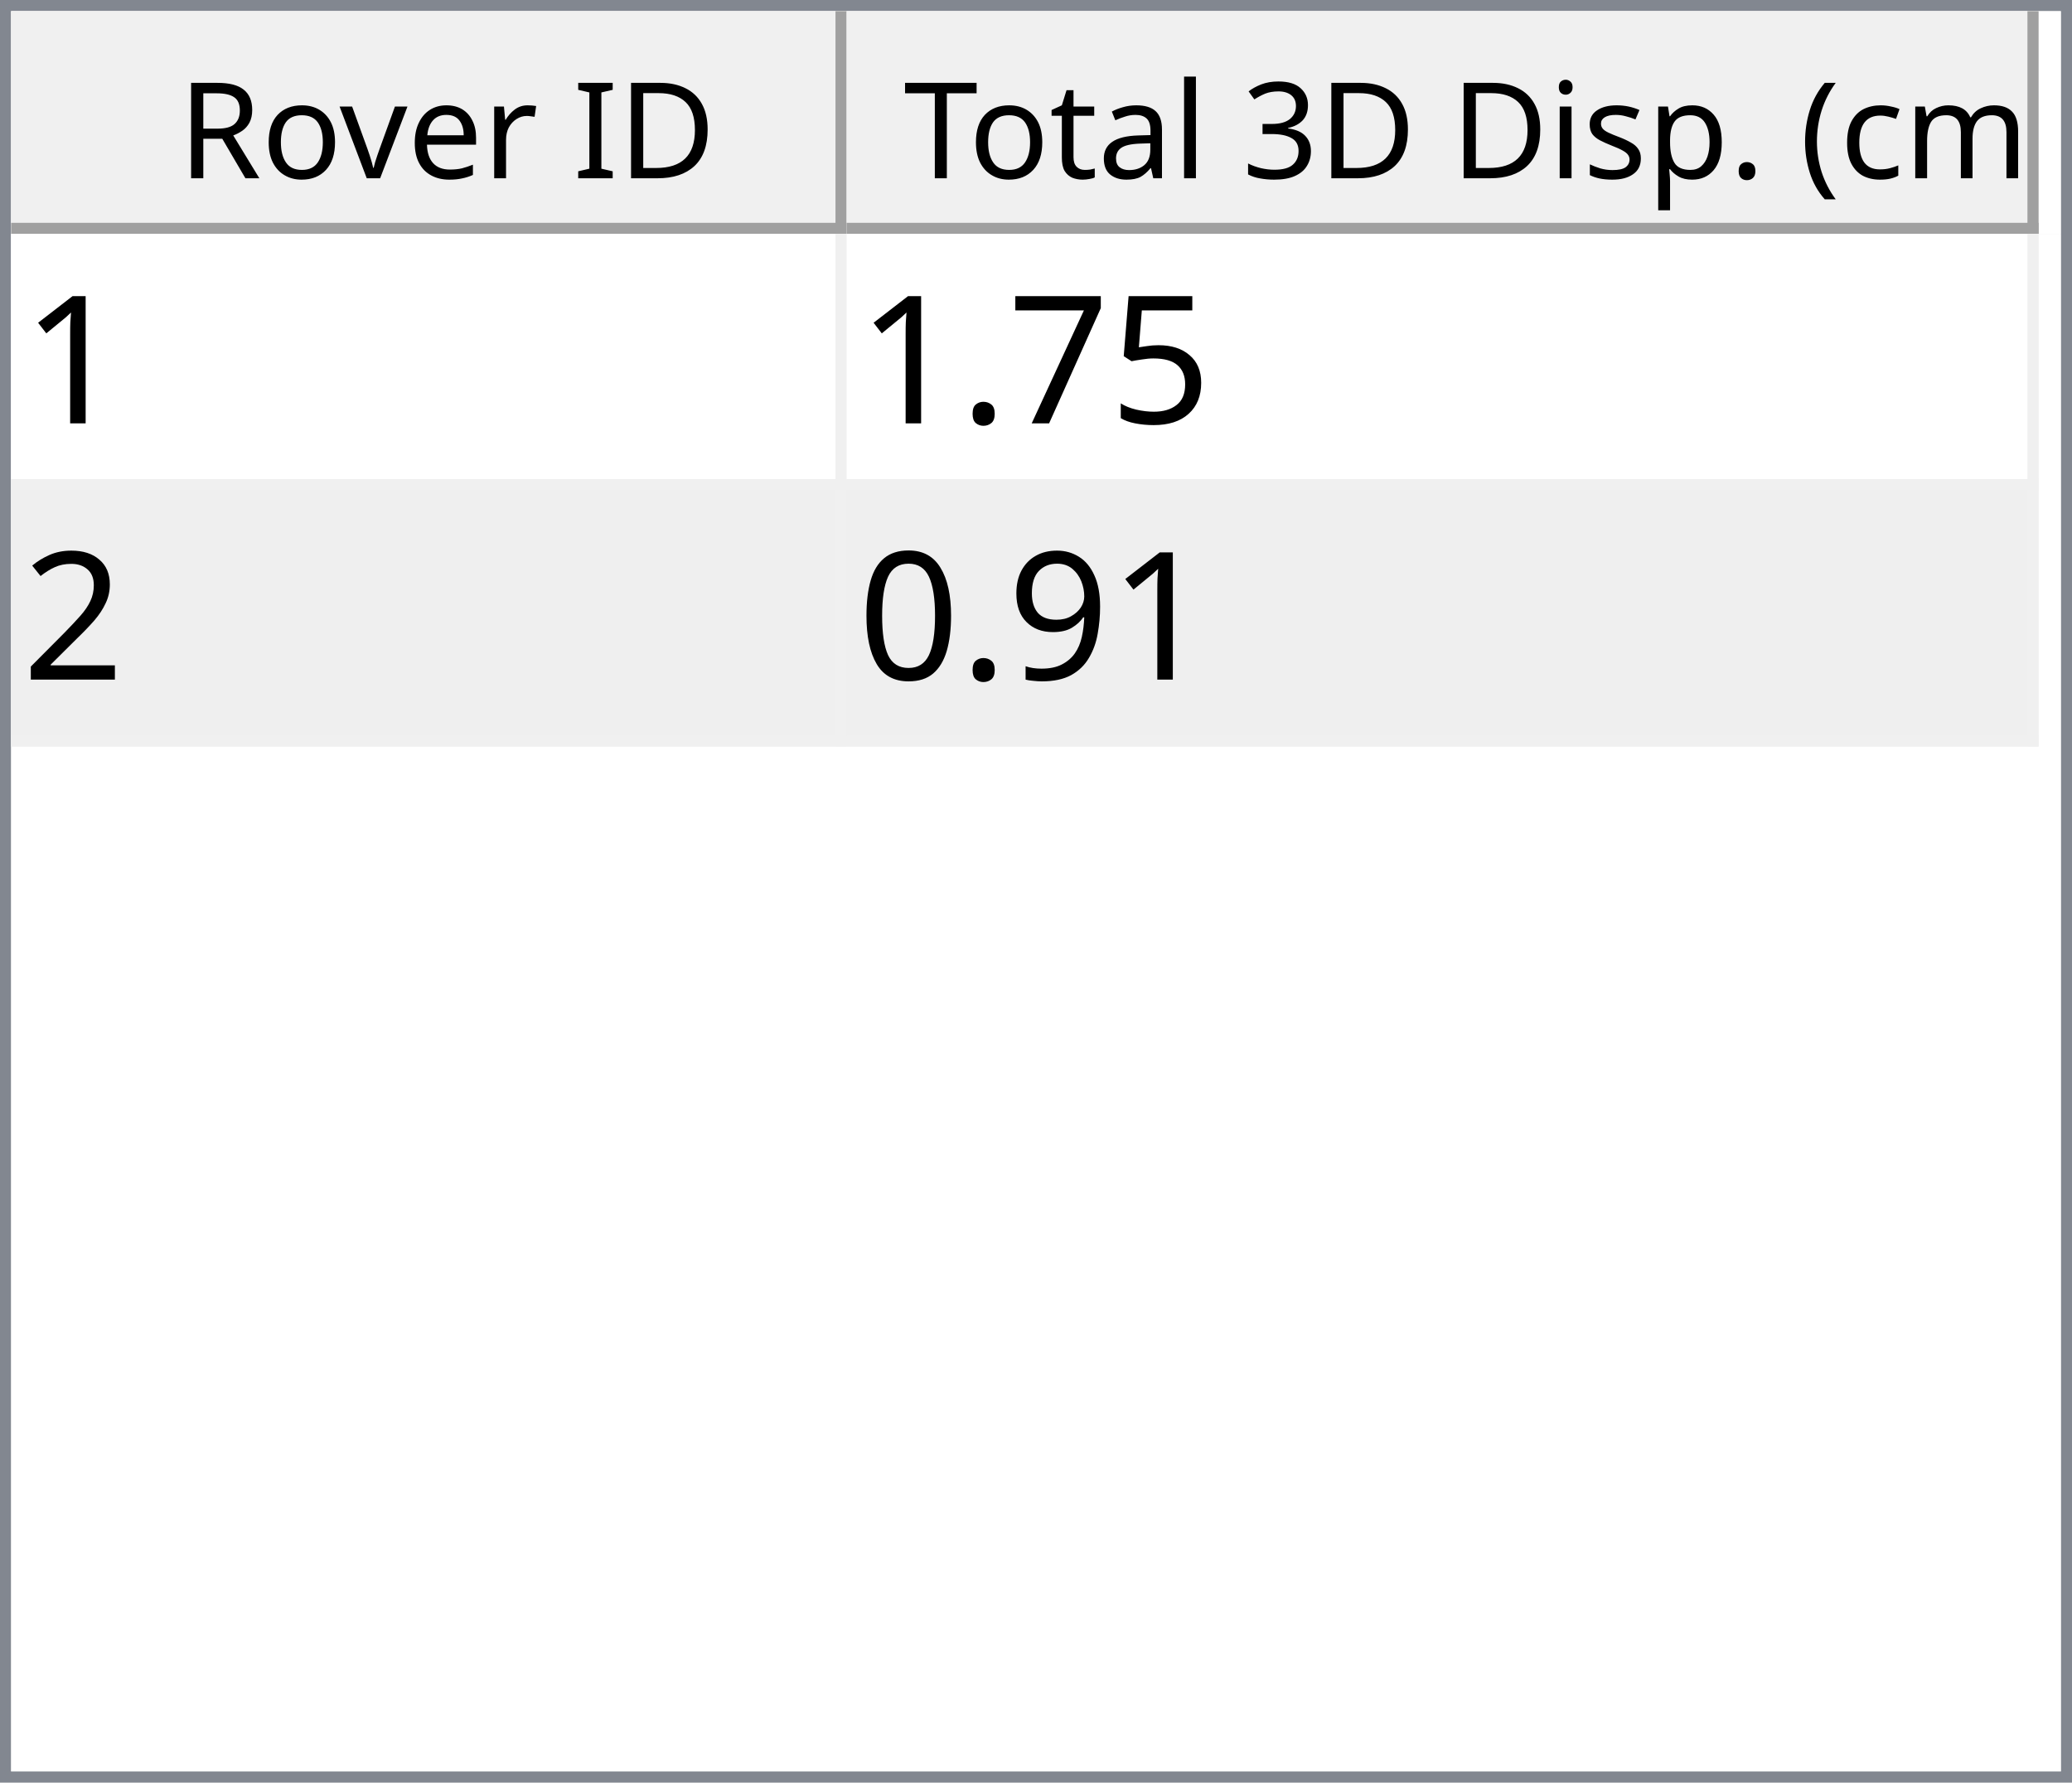
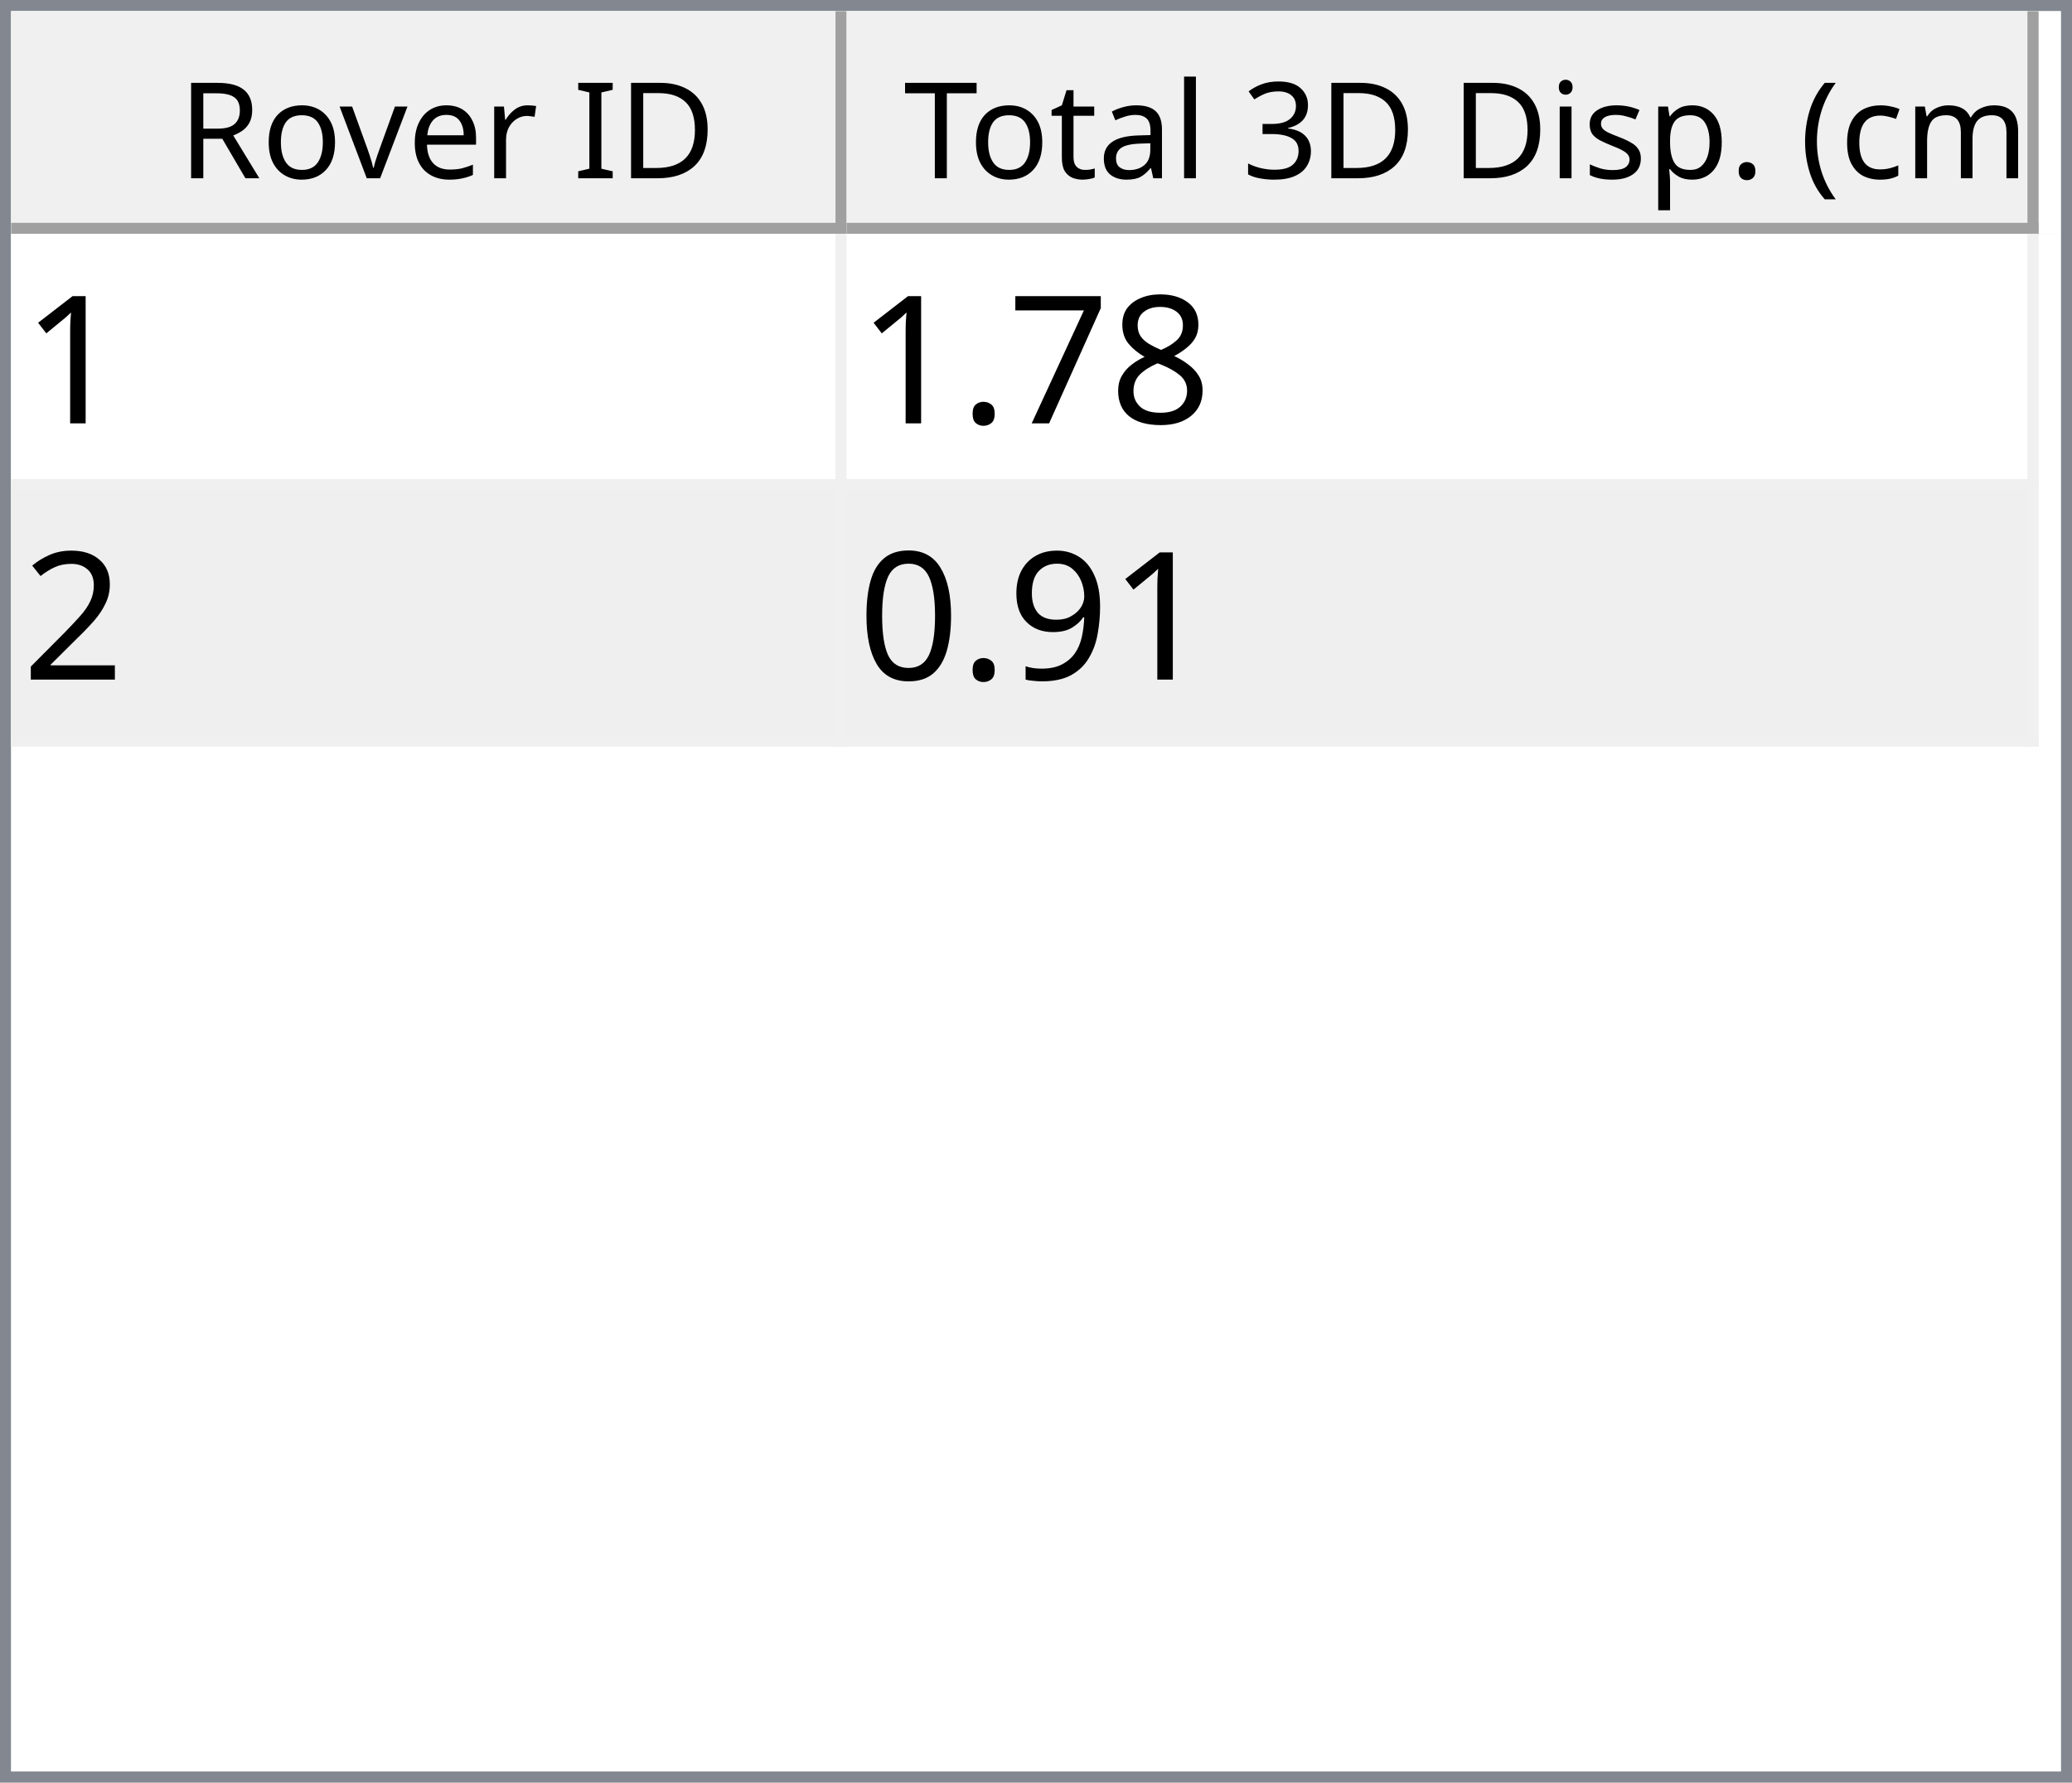
<svg xmlns="http://www.w3.org/2000/svg" style="fill-opacity:1; color-rendering:auto; color-interpolation:auto; text-rendering:auto; stroke:black; stroke-linecap:square; stroke-miterlimit:10; shape-rendering:auto; stroke-opacity:1; fill:black; stroke-dasharray:none; font-weight:normal; stroke-width:1; font-family:'Dialog'; font-style:normal; stroke-linejoin:miter; font-size:12px; stroke-dashoffset:0; image-rendering:auto;" width="186" height="160">
  <defs id="genericDefs" />
  <g>
    <defs id="defs1">
      <clipPath clipPathUnits="userSpaceOnUse" id="clipPath1">
        <path d="M0 0 L186 0 L186 160 L0 160 L0 0 Z" />
      </clipPath>
      <clipPath clipPathUnits="userSpaceOnUse" id="clipPath2">
        <path d="M0 0 L0 160 L186 160 L186 0 Z" />
      </clipPath>
      <clipPath clipPathUnits="userSpaceOnUse" id="clipPath3">
        <path d="M0 0 L0 20 L184 20 L184 0 Z" />
      </clipPath>
      <clipPath clipPathUnits="userSpaceOnUse" id="clipPath4">
        <path d="M0 0 L0 20 L75 20 L75 0 Z" />
      </clipPath>
      <clipPath clipPathUnits="userSpaceOnUse" id="clipPath5">
        <path d="M1 1 L1 19 L74 19 L74 1 Z" />
      </clipPath>
      <clipPath clipPathUnits="userSpaceOnUse" id="clipPath6">
        <path d="M0 0 L0 18 L73 18 L73 0 Z" />
      </clipPath>
      <clipPath clipPathUnits="userSpaceOnUse" id="clipPath7">
        <path d="M-0.5 -0.5 L-0.5 19.5 L74.5 19.5 L74.5 -0.5 Z" />
      </clipPath>
      <clipPath clipPathUnits="userSpaceOnUse" id="clipPath8">
        <path d="M0 0 L0 20 L107 20 L107 0 Z" />
      </clipPath>
      <clipPath clipPathUnits="userSpaceOnUse" id="clipPath9">
        <path d="M1 1 L1 19 L106 19 L106 1 Z" />
      </clipPath>
      <clipPath clipPathUnits="userSpaceOnUse" id="clipPath10">
        <path d="M0 0 L0 18 L105 18 L105 0 Z" />
      </clipPath>
      <clipPath clipPathUnits="userSpaceOnUse" id="clipPath11">
        <path d="M-0.5 -0.5 L-0.5 19.5 L106.5 19.5 L106.5 -0.5 Z" />
      </clipPath>
      <clipPath clipPathUnits="userSpaceOnUse" id="clipPath12">
        <path d="M0 0 L0 138 L184 138 L184 0 Z" />
      </clipPath>
      <clipPath clipPathUnits="userSpaceOnUse" id="clipPath13">
        <path d="M0 0 L0 46 L182 46 L182 0 Z" />
      </clipPath>
      <clipPath clipPathUnits="userSpaceOnUse" id="clipPath14">
        <path d="M-0.5 -0.5 L-0.5 45.5 L181.5 45.5 L181.5 -0.5 Z" />
      </clipPath>
      <clipPath clipPathUnits="userSpaceOnUse" id="clipPath15">
        <path d="M0 0 L0 22 L74 22 L74 0 Z" />
      </clipPath>
      <clipPath clipPathUnits="userSpaceOnUse" id="clipPath16">
        <path d="M0 0 L0 22 L106 22 L106 0 Z" />
      </clipPath>
      <font horiz-adv-x="64.551" id="font1">
        <font-face ascent="107.91" descent="25.098" units-per-em="100" style="font-style:normal; font-family:Segoe UI; font-weight:normal;" />
        <missing-glyph horiz-adv-x="64.551" d="M8.109 0 L8.109 68.266 L56.453 68.266 L56.453 0 L8.109 0 ZM15.328 7.234 L49.219 7.234 L49.219 61.031 L15.328 61.031 L15.328 7.234 Z" />
        <glyph unicode="D" horiz-adv-x="70.117" d="M9.188 0 L9.188 70.016 L28.516 70.016 Q65.531 70.016 65.531 35.891 Q65.531 19.672 55.25 9.836 Q44.969 0 27.734 0 L9.188 0 ZM17.391 62.594 L17.391 7.422 L27.828 7.422 Q41.609 7.422 49.273 14.797 Q56.938 22.172 56.938 35.688 Q56.938 62.594 28.328 62.594 L17.391 62.594 Z" />
        <glyph unicode="I" horiz-adv-x="26.611" d="M17.391 0 L9.188 0 L9.188 70.016 L17.391 70.016 L17.391 0 Z" />
        <glyph unicode=" " horiz-adv-x="27.393" d="" />
        <glyph unicode="r" horiz-adv-x="34.766" d="M34.188 41.891 Q32.078 43.5 28.125 43.5 Q23 43.5 19.555 38.672 Q16.109 33.844 16.109 25.484 L16.109 0 L8.109 0 L8.109 50 L16.109 50 L16.109 39.703 L16.312 39.703 Q18.016 44.969 21.531 47.922 Q25.047 50.875 29.391 50.875 Q32.516 50.875 34.188 50.203 L34.188 41.891 Z" />
        <glyph unicode="e" horiz-adv-x="52.295" d="M48.297 23 L12.984 23 Q13.188 14.656 17.484 10.109 Q21.781 5.562 29.297 5.562 Q37.75 5.562 44.828 11.141 L44.828 3.609 Q38.234 -1.172 27.391 -1.172 Q16.797 -1.172 10.742 5.641 Q4.688 12.453 4.688 24.812 Q4.688 36.469 11.305 43.82 Q17.922 51.172 27.734 51.172 Q37.547 51.172 42.922 44.828 Q48.297 38.484 48.297 27.203 L48.297 23 ZM40.094 29.781 Q40.047 36.719 36.75 40.578 Q33.453 44.438 27.594 44.438 Q21.922 44.438 17.969 40.383 Q14.016 36.328 13.094 29.781 L40.094 29.781 Z" />
        <glyph unicode="v" horiz-adv-x="47.9" d="M47.406 50 L27.484 0 L19.625 0 L0.688 50 L9.469 50 L22.172 13.672 Q23.578 9.672 23.922 6.688 L24.125 6.688 Q24.609 10.453 25.688 13.484 L38.969 50 L47.406 50 Z" />
        <glyph unicode="o" horiz-adv-x="58.594" d="M29 -1.172 Q17.922 -1.172 11.305 5.836 Q4.688 12.844 4.688 24.422 Q4.688 37.016 11.57 44.094 Q18.453 51.172 30.172 51.172 Q41.359 51.172 47.633 44.289 Q53.906 37.406 53.906 25.203 Q53.906 13.234 47.141 6.031 Q40.375 -1.172 29 -1.172 ZM29.594 44.438 Q21.875 44.438 17.383 39.188 Q12.891 33.938 12.891 24.703 Q12.891 15.828 17.43 10.695 Q21.969 5.562 29.594 5.562 Q37.359 5.562 41.531 10.594 Q45.703 15.625 45.703 24.906 Q45.703 34.281 41.531 39.359 Q37.359 44.438 29.594 44.438 Z" />
        <glyph unicode="R" horiz-adv-x="59.814" d="M59.375 0 L49.609 0 L37.891 19.625 Q36.281 22.359 34.766 24.289 Q33.25 26.219 31.664 27.438 Q30.078 28.656 28.25 29.219 Q26.422 29.781 24.125 29.781 L17.391 29.781 L17.391 0 L9.188 0 L9.188 70.016 L30.078 70.016 Q34.672 70.016 38.555 68.867 Q42.438 67.719 45.289 65.375 Q48.141 63.031 49.758 59.547 Q51.375 56.062 51.375 51.375 Q51.375 47.703 50.273 44.656 Q49.172 41.609 47.148 39.211 Q45.125 36.812 42.266 35.133 Q39.406 33.453 35.844 32.516 L35.844 32.328 Q37.594 31.547 38.891 30.547 Q40.188 29.547 41.359 28.18 Q42.531 26.812 43.68 25.078 Q44.828 23.344 46.234 21.047 L59.375 0 ZM17.391 62.594 L17.391 37.203 L28.516 37.203 Q31.594 37.203 34.203 38.133 Q36.812 39.062 38.719 40.797 Q40.625 42.531 41.703 45.047 Q42.781 47.562 42.781 50.688 Q42.781 56.297 39.141 59.445 Q35.5 62.594 28.609 62.594 L17.391 62.594 Z" />
        <glyph unicode=")" horiz-adv-x="30.176" d="M8.297 -15.922 L1.172 -15.922 Q16.406 2.344 16.406 26.812 Q16.406 51.469 1.078 70.016 L8.297 70.016 Q23.531 52.156 23.531 26.703 Q23.531 1.375 8.297 -15.922 Z" />
        <glyph unicode="m" horiz-adv-x="86.133" d="M79.109 0 L71.094 0 L71.094 28.719 Q71.094 37.016 68.531 40.727 Q65.969 44.438 59.906 44.438 Q54.781 44.438 51.195 39.75 Q47.609 35.062 47.609 28.516 L47.609 0 L39.594 0 L39.594 29.688 Q39.594 44.438 28.219 44.438 Q22.953 44.438 19.531 40.016 Q16.109 35.594 16.109 28.516 L16.109 0 L8.109 0 L8.109 50 L16.109 50 L16.109 42.094 L16.312 42.094 Q21.625 51.172 31.844 51.172 Q36.969 51.172 40.773 48.312 Q44.578 45.453 46 40.828 Q51.562 51.172 62.594 51.172 Q79.109 51.172 79.109 30.812 L79.109 0 Z" />
        <glyph unicode="c" horiz-adv-x="46.191" d="M42.188 2.297 Q36.422 -1.172 28.516 -1.172 Q17.828 -1.172 11.258 5.789 Q4.688 12.75 4.688 23.828 Q4.688 36.188 11.766 43.68 Q18.844 51.172 30.672 51.172 Q37.25 51.172 42.281 48.734 L42.281 40.531 Q36.719 44.438 30.375 44.438 Q22.703 44.438 17.797 38.945 Q12.891 33.453 12.891 24.516 Q12.891 15.719 17.508 10.641 Q22.125 5.562 29.891 5.562 Q36.422 5.562 42.188 9.906 L42.188 2.297 Z" />
        <glyph unicode="(" horiz-adv-x="30.176" d="M29.109 -15.922 L21.969 -15.922 Q6.844 1.375 6.844 26.703 Q6.844 52.156 21.969 70.016 L29.203 70.016 Q13.875 51.469 13.875 26.812 Q13.875 2.344 29.109 -15.922 Z" />
        <glyph unicode="." horiz-adv-x="21.68" d="M10.891 -1.078 Q8.641 -1.078 7.055 0.539 Q5.469 2.156 5.469 4.391 Q5.469 6.641 7.055 8.273 Q8.641 9.906 10.891 9.906 Q13.188 9.906 14.797 8.273 Q16.406 6.641 16.406 4.391 Q16.406 2.156 14.797 0.539 Q13.188 -1.078 10.891 -1.078 Z" />
        <glyph unicode="p" horiz-adv-x="58.789" d="M16.312 7.234 L16.109 7.234 L16.109 -23 L8.109 -23 L8.109 50 L16.109 50 L16.109 41.219 L16.312 41.219 Q22.219 51.172 33.594 51.172 Q43.266 51.172 48.688 44.461 Q54.109 37.75 54.109 26.469 Q54.109 13.922 48 6.375 Q41.891 -1.172 31.297 -1.172 Q21.578 -1.172 16.312 7.234 ZM16.109 27.391 L16.109 20.406 Q16.109 14.203 20.141 9.883 Q24.172 5.562 30.375 5.562 Q37.641 5.562 41.773 11.133 Q45.906 16.703 45.906 26.609 Q45.906 34.969 42.047 39.703 Q38.188 44.438 31.594 44.438 Q24.609 44.438 20.359 39.578 Q16.109 34.719 16.109 27.391 Z" />
        <glyph unicode="s" horiz-adv-x="42.432" d="M5.078 1.812 L5.078 10.406 Q11.625 5.562 19.484 5.562 Q30.031 5.562 30.031 12.594 Q30.031 14.594 29.125 15.992 Q28.219 17.391 26.68 18.461 Q25.141 19.531 23.07 20.383 Q21 21.234 18.609 22.172 Q15.281 23.484 12.766 24.828 Q10.25 26.172 8.57 27.859 Q6.891 29.547 6.031 31.695 Q5.172 33.844 5.172 36.719 Q5.172 40.234 6.789 42.945 Q8.406 45.656 11.086 47.484 Q13.766 49.312 17.211 50.242 Q20.656 51.172 24.312 51.172 Q30.812 51.172 35.938 48.922 L35.938 40.828 Q30.422 44.438 23.25 44.438 Q21 44.438 19.195 43.922 Q17.391 43.406 16.094 42.477 Q14.797 41.547 14.086 40.258 Q13.375 38.969 13.375 37.406 Q13.375 35.453 14.086 34.133 Q14.797 32.812 16.164 31.789 Q17.531 30.766 19.484 29.938 Q21.438 29.109 23.922 28.125 Q27.25 26.859 29.883 25.516 Q32.516 24.172 34.375 22.484 Q36.234 20.797 37.234 18.602 Q38.234 16.406 38.234 13.375 Q38.234 9.672 36.602 6.938 Q34.969 4.203 32.234 2.398 Q29.5 0.594 25.93 -0.289 Q22.359 -1.172 18.453 -1.172 Q10.75 -1.172 5.078 1.812 Z" />
        <glyph unicode="i" horiz-adv-x="24.219" d="M12.203 62.703 Q10.062 62.703 8.547 64.164 Q7.031 65.625 7.031 67.875 Q7.031 70.125 8.547 71.609 Q10.062 73.094 12.203 73.094 Q14.406 73.094 15.945 71.609 Q17.484 70.125 17.484 67.875 Q17.484 65.719 15.945 64.211 Q14.406 62.703 12.203 62.703 ZM16.109 0 L8.109 0 L8.109 50 L16.109 50 L16.109 0 Z" />
        <glyph unicode="3" horiz-adv-x="53.906" d="M46.531 19.828 Q46.531 15.094 44.75 11.211 Q42.969 7.328 39.719 4.57 Q36.469 1.812 31.93 0.297 Q27.391 -1.219 21.922 -1.219 Q11.922 -1.219 6 2.594 L6 11.188 Q13.094 5.609 22.219 5.609 Q25.875 5.609 28.828 6.539 Q31.781 7.469 33.906 9.227 Q36.031 10.984 37.18 13.477 Q38.328 15.969 38.328 19.094 Q38.328 32.812 18.797 32.812 L12.984 32.812 L12.984 39.594 L18.5 39.594 Q35.797 39.594 35.797 52.484 Q35.797 64.406 22.609 64.406 Q15.188 64.406 8.688 59.422 L8.688 67.188 Q15.375 71.188 24.609 71.188 Q29 71.188 32.57 69.969 Q36.141 68.75 38.68 66.555 Q41.219 64.359 42.609 61.281 Q44 58.203 44 54.5 Q44 40.672 30.031 36.719 L30.031 36.531 Q33.594 36.141 36.625 34.797 Q39.656 33.453 41.852 31.305 Q44.047 29.156 45.289 26.25 Q46.531 23.344 46.531 19.828 Z" />
        <glyph unicode="l" horiz-adv-x="24.219" d="M16.109 0 L8.109 0 L8.109 74.031 L16.109 74.031 L16.109 0 Z" />
        <glyph unicode="a" horiz-adv-x="50.879" d="M43.891 0 L35.891 0 L35.891 7.812 L35.688 7.812 Q30.469 -1.172 20.312 -1.172 Q12.844 -1.172 8.617 2.781 Q4.391 6.734 4.391 13.281 Q4.391 27.297 20.906 29.594 L35.891 31.688 Q35.891 44.438 25.594 44.438 Q16.547 44.438 9.281 38.281 L9.281 46.484 Q16.656 51.172 26.266 51.172 Q43.891 51.172 43.891 32.516 L43.891 0 ZM35.891 25.297 L23.828 23.641 Q18.266 22.859 15.43 20.875 Q12.594 18.891 12.594 13.875 Q12.594 10.203 15.211 7.883 Q17.828 5.562 22.172 5.562 Q28.125 5.562 32.008 9.742 Q35.891 13.922 35.891 20.312 L35.891 25.297 Z" />
        <glyph unicode="t" horiz-adv-x="33.887" d="M31.297 0.484 Q28.469 -1.078 23.828 -1.078 Q10.688 -1.078 10.688 13.578 L10.688 43.172 L2.094 43.172 L2.094 50 L10.688 50 L10.688 62.203 L18.703 64.797 L18.703 50 L31.297 50 L31.297 43.172 L18.703 43.172 L18.703 14.984 Q18.703 9.969 20.414 7.82 Q22.125 5.672 26.078 5.672 Q29.109 5.672 31.297 7.328 L31.297 0.484 Z" />
        <glyph unicode="T" horiz-adv-x="52.393" d="M50.594 62.594 L30.375 62.594 L30.375 0 L22.172 0 L22.172 62.594 L2 62.594 L2 70.016 L50.594 70.016 L50.594 62.594 Z" />
      </font>
      <font horiz-adv-x="75.0" id="font2">
        <font-face ascent="100.537" descent="21.973" units-per-em="100" style="font-style:normal; font-family:sans-serif; font-weight:normal;" />
        <missing-glyph horiz-adv-x="75.0" d="M12.5 0 L12.5 62.5 L62.5 62.5 L62.5 0 L12.5 0 ZM14.062 1.562 L60.938 1.562 L60.938 60.938 L14.062 60.938 L14.062 1.562 Z" />
        <glyph unicode="1" horiz-adv-x="55.615" d="M37.25 0 L28.469 0 L28.469 56 Q25.297 52.984 20.141 49.953 Q14.984 46.922 10.891 45.406 L10.891 53.906 Q18.266 57.375 23.781 62.305 Q29.297 67.234 31.594 71.875 L37.25 71.875 L37.25 0 Z" />
-         <glyph unicode="5" horiz-adv-x="55.615" d="M4.156 18.75 L13.375 19.531 Q14.406 12.797 18.141 9.398 Q21.875 6 27.156 6 Q33.5 6 37.891 10.789 Q42.281 15.578 42.281 23.484 Q42.281 31 38.062 35.352 Q33.844 39.703 27 39.703 Q22.75 39.703 19.336 37.773 Q15.922 35.844 13.969 32.766 L5.719 33.844 L12.641 70.609 L48.25 70.609 L48.25 62.203 L19.672 62.203 L15.828 42.969 Q22.266 47.469 29.344 47.469 Q38.719 47.469 45.164 40.969 Q51.609 34.469 51.609 24.266 Q51.609 14.547 45.953 7.469 Q39.062 -1.219 27.156 -1.219 Q17.391 -1.219 11.211 4.25 Q5.031 9.719 4.156 18.75 Z" />
+         <glyph unicode="8" horiz-adv-x="55.615" d="M17.672 38.812 Q12.203 40.828 9.57 44.539 Q6.938 48.25 6.938 53.422 Q6.938 61.234 12.555 66.555 Q18.172 71.875 27.484 71.875 Q36.859 71.875 42.578 66.43 Q48.297 60.984 48.297 53.172 Q48.297 48.188 45.68 44.508 Q43.062 40.828 37.75 38.812 Q44.344 36.672 47.781 31.883 Q51.219 27.094 51.219 20.453 Q51.219 11.281 44.727 5.031 Q38.234 -1.219 27.641 -1.219 Q17.047 -1.219 10.547 5.055 Q4.047 11.328 4.047 20.703 Q4.047 27.688 7.594 32.398 Q11.141 37.109 17.672 38.812 ZM15.922 53.719 Q15.922 48.641 19.195 45.414 Q22.469 42.188 27.688 42.188 Q32.766 42.188 36.016 45.383 Q39.266 48.578 39.266 53.219 Q39.266 58.062 35.914 61.359 Q32.562 64.656 27.594 64.656 Q22.562 64.656 19.242 61.43 Q15.922 58.203 15.922 53.719 ZM13.094 20.656 Q13.094 16.891 14.875 13.375 Q16.656 9.859 20.172 7.93 Q23.688 6 27.734 6 Q34.031 6 38.133 10.055 Q42.234 14.109 42.234 20.359 Q42.234 26.703 38.016 30.859 Q33.797 35.016 27.438 35.016 Q21.234 35.016 17.164 30.914 Q13.094 26.812 13.094 20.656 Z" />
        <glyph unicode="7" horiz-adv-x="55.615" d="M4.734 62.203 L4.734 70.656 L51.078 70.656 L51.078 63.812 Q44.234 56.547 37.523 44.484 Q30.812 32.422 27.156 19.672 Q24.516 10.688 23.781 0 L14.75 0 Q14.891 8.453 18.062 20.414 Q21.234 32.375 27.172 43.484 Q33.109 54.594 39.797 62.203 L4.734 62.203 Z" />
        <glyph unicode="." horiz-adv-x="27.783" d="M9.078 0 L9.078 10.016 L19.094 10.016 L19.094 0 L9.078 0 Z" />
        <glyph unicode="2" horiz-adv-x="55.615" d="M50.344 8.453 L50.344 0 L3.031 0 Q2.938 3.172 4.047 6.109 Q5.859 10.938 9.836 15.625 Q13.812 20.312 21.344 26.469 Q33.016 36.031 37.117 41.625 Q41.219 47.219 41.219 52.203 Q41.219 57.422 37.477 61.008 Q33.734 64.594 27.734 64.594 Q21.391 64.594 17.578 60.789 Q13.766 56.984 13.719 50.25 L4.688 51.172 Q5.609 61.281 11.664 66.578 Q17.719 71.875 27.938 71.875 Q38.234 71.875 44.242 66.164 Q50.25 60.453 50.25 52 Q50.25 47.703 48.492 43.555 Q46.734 39.406 42.656 34.812 Q38.578 30.219 29.109 22.219 Q21.188 15.578 18.945 13.211 Q16.703 10.844 15.234 8.453 L50.344 8.453 Z" />
        <glyph unicode="9" horiz-adv-x="55.615" d="M5.469 16.547 L13.922 17.328 Q14.984 11.375 18.016 8.688 Q21.047 6 25.781 6 Q29.828 6 32.883 7.859 Q35.938 9.719 37.891 12.82 Q39.844 15.922 41.164 21.195 Q42.484 26.469 42.484 31.938 Q42.484 32.516 42.438 33.688 Q39.797 29.5 35.234 26.883 Q30.672 24.266 25.344 24.266 Q16.453 24.266 10.305 30.711 Q4.156 37.156 4.156 47.703 Q4.156 58.594 10.578 65.234 Q17 71.875 26.656 71.875 Q33.641 71.875 39.43 68.117 Q45.219 64.359 48.219 57.398 Q51.219 50.438 51.219 37.25 Q51.219 23.531 48.242 15.406 Q45.266 7.281 39.383 3.031 Q33.5 -1.219 25.594 -1.219 Q17.188 -1.219 11.867 3.445 Q6.547 8.109 5.469 16.547 ZM41.453 48.141 Q41.453 55.719 37.43 60.156 Q33.406 64.594 27.734 64.594 Q21.875 64.594 17.531 59.812 Q13.188 55.031 13.188 47.406 Q13.188 40.578 17.312 36.305 Q21.438 32.031 27.484 32.031 Q33.594 32.031 37.523 36.305 Q41.453 40.578 41.453 48.141 Z" />
        <glyph unicode="0" horiz-adv-x="55.615" d="M4.156 35.297 Q4.156 48 6.766 55.742 Q9.375 63.484 14.523 67.68 Q19.672 71.875 27.484 71.875 Q33.25 71.875 37.594 69.555 Q41.938 67.234 44.773 62.867 Q47.609 58.5 49.219 52.227 Q50.828 45.953 50.828 35.297 Q50.828 22.703 48.242 14.969 Q45.656 7.234 40.508 3.008 Q35.359 -1.219 27.484 -1.219 Q17.141 -1.219 11.234 6.203 Q4.156 15.141 4.156 35.297 ZM13.188 35.297 Q13.188 17.672 17.312 11.836 Q21.438 6 27.484 6 Q33.547 6 37.672 11.859 Q41.797 17.719 41.797 35.297 Q41.797 52.984 37.672 58.789 Q33.547 64.594 27.391 64.594 Q21.344 64.594 17.719 59.469 Q13.188 52.938 13.188 35.297 Z" />
      </font>
    </defs>
    <g style="fill:white; stroke:white;">
      <rect x="0" y="0" width="186" style="clip-path:url(#clipPath1); stroke:none;" height="160" />
    </g>
    <g style="fill:white; text-rendering:optimizeSpeed; color-rendering:optimizeSpeed; image-rendering:optimizeSpeed; shape-rendering:crispEdges; stroke:white; color-interpolation:sRGB;">
      <rect x="0" width="186" height="160" y="0" style="stroke:none;" />
      <path style="stroke:none;" d="M0 160 L186 160 L186 0 L0 0 Z" />
    </g>
    <g style="fill:rgb(240,240,240); font-family:'Segoe UI'; stroke:rgb(240,240,240);">
      <rect x="0" y="0" width="186" style="clip-path:url(#clipPath2); stroke:none;" height="160" />
    </g>
    <g style="fill:rgb(130,135,144); font-family:'Segoe UI'; stroke:rgb(130,135,144);">
      <path d="M0 0 L186 0 L186 160 L0 160 L0 0 ZM1 1 L185 1 L185 159 L1 159 L1 1 Z" style="fill-rule:evenodd; clip-path:url(#clipPath2); stroke:none;" />
    </g>
    <g style="fill:white; font-family:'Segoe UI'; stroke:white;" transform="translate(1,1)">
      <rect x="0" y="0" width="184" style="clip-path:url(#clipPath3); stroke:none;" height="20" />
    </g>
    <g style="fill:rgb(240,240,240); font-family:'Segoe UI'; stroke:rgb(240,240,240);" transform="translate(1,1)">
      <rect x="0" y="0" width="75" style="clip-path:url(#clipPath4); stroke:none;" height="20" />
    </g>
    <g style="font-family:'Segoe UI';" transform="translate(2,2)">
      <text x="14" xml:space="preserve" y="14" style="clip-path:url(#clipPath6); stroke:none;">Rover ID</text>
    </g>
    <g style="fill:rgb(160,160,160); font-family:'Segoe UI'; stroke:rgb(160,160,160); stroke-linejoin:bevel;" transform="translate(1.5,1.5)">
      <line x1="74" x2="74" y1="0" style="fill:none; clip-path:url(#clipPath7);" y2="19" />
    </g>
    <g style="fill:rgb(160,160,160); font-family:'Segoe UI'; stroke:rgb(160,160,160); stroke-linejoin:bevel;" transform="matrix(1,0,0,1,1,1) translate(0.5,0.5)">
      <line x1="0" x2="74" y1="19" style="fill:none; clip-path:url(#clipPath7);" y2="19" />
    </g>
    <g style="fill:rgb(240,240,240); font-family:'Segoe UI'; stroke:rgb(240,240,240);" transform="translate(76,1)">
      <rect x="0" y="0" width="107" style="clip-path:url(#clipPath8); stroke:none;" height="20" />
    </g>
    <g style="font-family:'Segoe UI';" transform="translate(77,2)">
      <text x="1" xml:space="preserve" y="14" style="clip-path:url(#clipPath10); stroke:none;"> Total 3D Disp. (cm)</text>
    </g>
    <g style="fill:rgb(160,160,160); font-family:'Segoe UI'; stroke:rgb(160,160,160); stroke-linejoin:bevel;" transform="translate(76.5,1.5)">
      <line x1="106" x2="106" y1="0" style="fill:none; clip-path:url(#clipPath11);" y2="19" />
    </g>
    <g style="fill:rgb(160,160,160); font-family:'Segoe UI'; stroke:rgb(160,160,160); stroke-linejoin:bevel;" transform="matrix(1,0,0,1,76,1) translate(0.5,0.5)">
      <line x1="0" x2="106" y1="19" style="fill:none; clip-path:url(#clipPath11);" y2="19" />
    </g>
    <g style="fill:white; font-family:'Segoe UI'; stroke:white;" transform="translate(1,21)">
      <rect x="0" y="0" width="184" style="clip-path:url(#clipPath12); stroke:none;" height="138" />
    </g>
    <g style="fill:rgb(240,240,240); font-size:16px; font-family:sans-serif; stroke:rgb(240,240,240);" transform="translate(1,21)">
      <rect x="0" y="0" width="182" style="clip-path:url(#clipPath13); stroke:none;" height="46" />
      <line transform="translate(0.5,0.5)" x1="0" x2="181" y1="22" style="clip-path:url(#clipPath14); fill:none; stroke-linejoin:bevel;" y2="22" />
    </g>
    <g transform="matrix(1,0,0,1,1,21) translate(0.5,0.5)" style="fill:rgb(240,240,240); font-size:16px; font-family:sans-serif; stroke:rgb(240,240,240); stroke-linejoin:bevel;">
      <line x1="0" x2="181" y1="45" style="fill:none; clip-path:url(#clipPath14);" y2="45" />
    </g>
    <g transform="matrix(1,0,0,1,1,21) translate(0.5,0.5)" style="fill:rgb(240,240,240); font-size:16px; font-family:sans-serif; stroke:rgb(240,240,240); stroke-linejoin:bevel;">
      <line x1="74" x2="74" y1="0" style="fill:none; clip-path:url(#clipPath14);" y2="45" />
    </g>
    <g transform="matrix(1,0,0,1,1,21) translate(0.5,0.5)" style="fill:rgb(240,240,240); font-size:16px; font-family:sans-serif; stroke:rgb(240,240,240); stroke-linejoin:bevel;">
      <line x1="181" x2="181" y1="0" style="fill:none; clip-path:url(#clipPath14);" y2="45" />
    </g>
    <g style="fill:white; font-size:16px; font-family:sans-serif; stroke:white;" transform="matrix(1,0,0,1,1,21)">
      <rect x="0" y="0" width="74" style="clip-path:url(#clipPath15); stroke:none;" height="22" />
      <text x="1" y="17" style="fill:black; clip-path:url(#clipPath15); stroke:none;" xml:space="preserve">1</text>
    </g>
    <g style="fill:white; font-size:16px; font-family:sans-serif; stroke:white;" transform="matrix(1,0,0,1,1,21) translate(75,0)">
      <rect x="0" y="0" width="106" style="clip-path:url(#clipPath16); stroke:none;" height="22" />
-       <text x="1" y="17" style="fill:black; clip-path:url(#clipPath16); stroke:none;" xml:space="preserve">1.75</text>
+       <text x="1" y="17" style="fill:black; clip-path:url(#clipPath16); stroke:none;" xml:space="preserve">1.78</text>
    </g>
    <g style="fill:rgb(239,239,239); font-size:16px; font-family:sans-serif; stroke:rgb(239,239,239);" transform="matrix(1,0,0,1,1,21) translate(0,23)">
      <rect x="0" y="0" width="74" style="clip-path:url(#clipPath15); stroke:none;" height="22" />
      <text x="1" y="17" style="fill:black; clip-path:url(#clipPath15); stroke:none;" xml:space="preserve">2</text>
    </g>
    <g style="fill:rgb(239,239,239); font-size:16px; font-family:sans-serif; stroke:rgb(239,239,239);" transform="matrix(1,0,0,1,1,21) translate(75,23)">
      <rect x="0" y="0" width="106" style="clip-path:url(#clipPath16); stroke:none;" height="22" />
      <text x="1" y="17" style="fill:black; clip-path:url(#clipPath16); stroke:none;" xml:space="preserve">0.91</text>
    </g>
  </g>
</svg>
